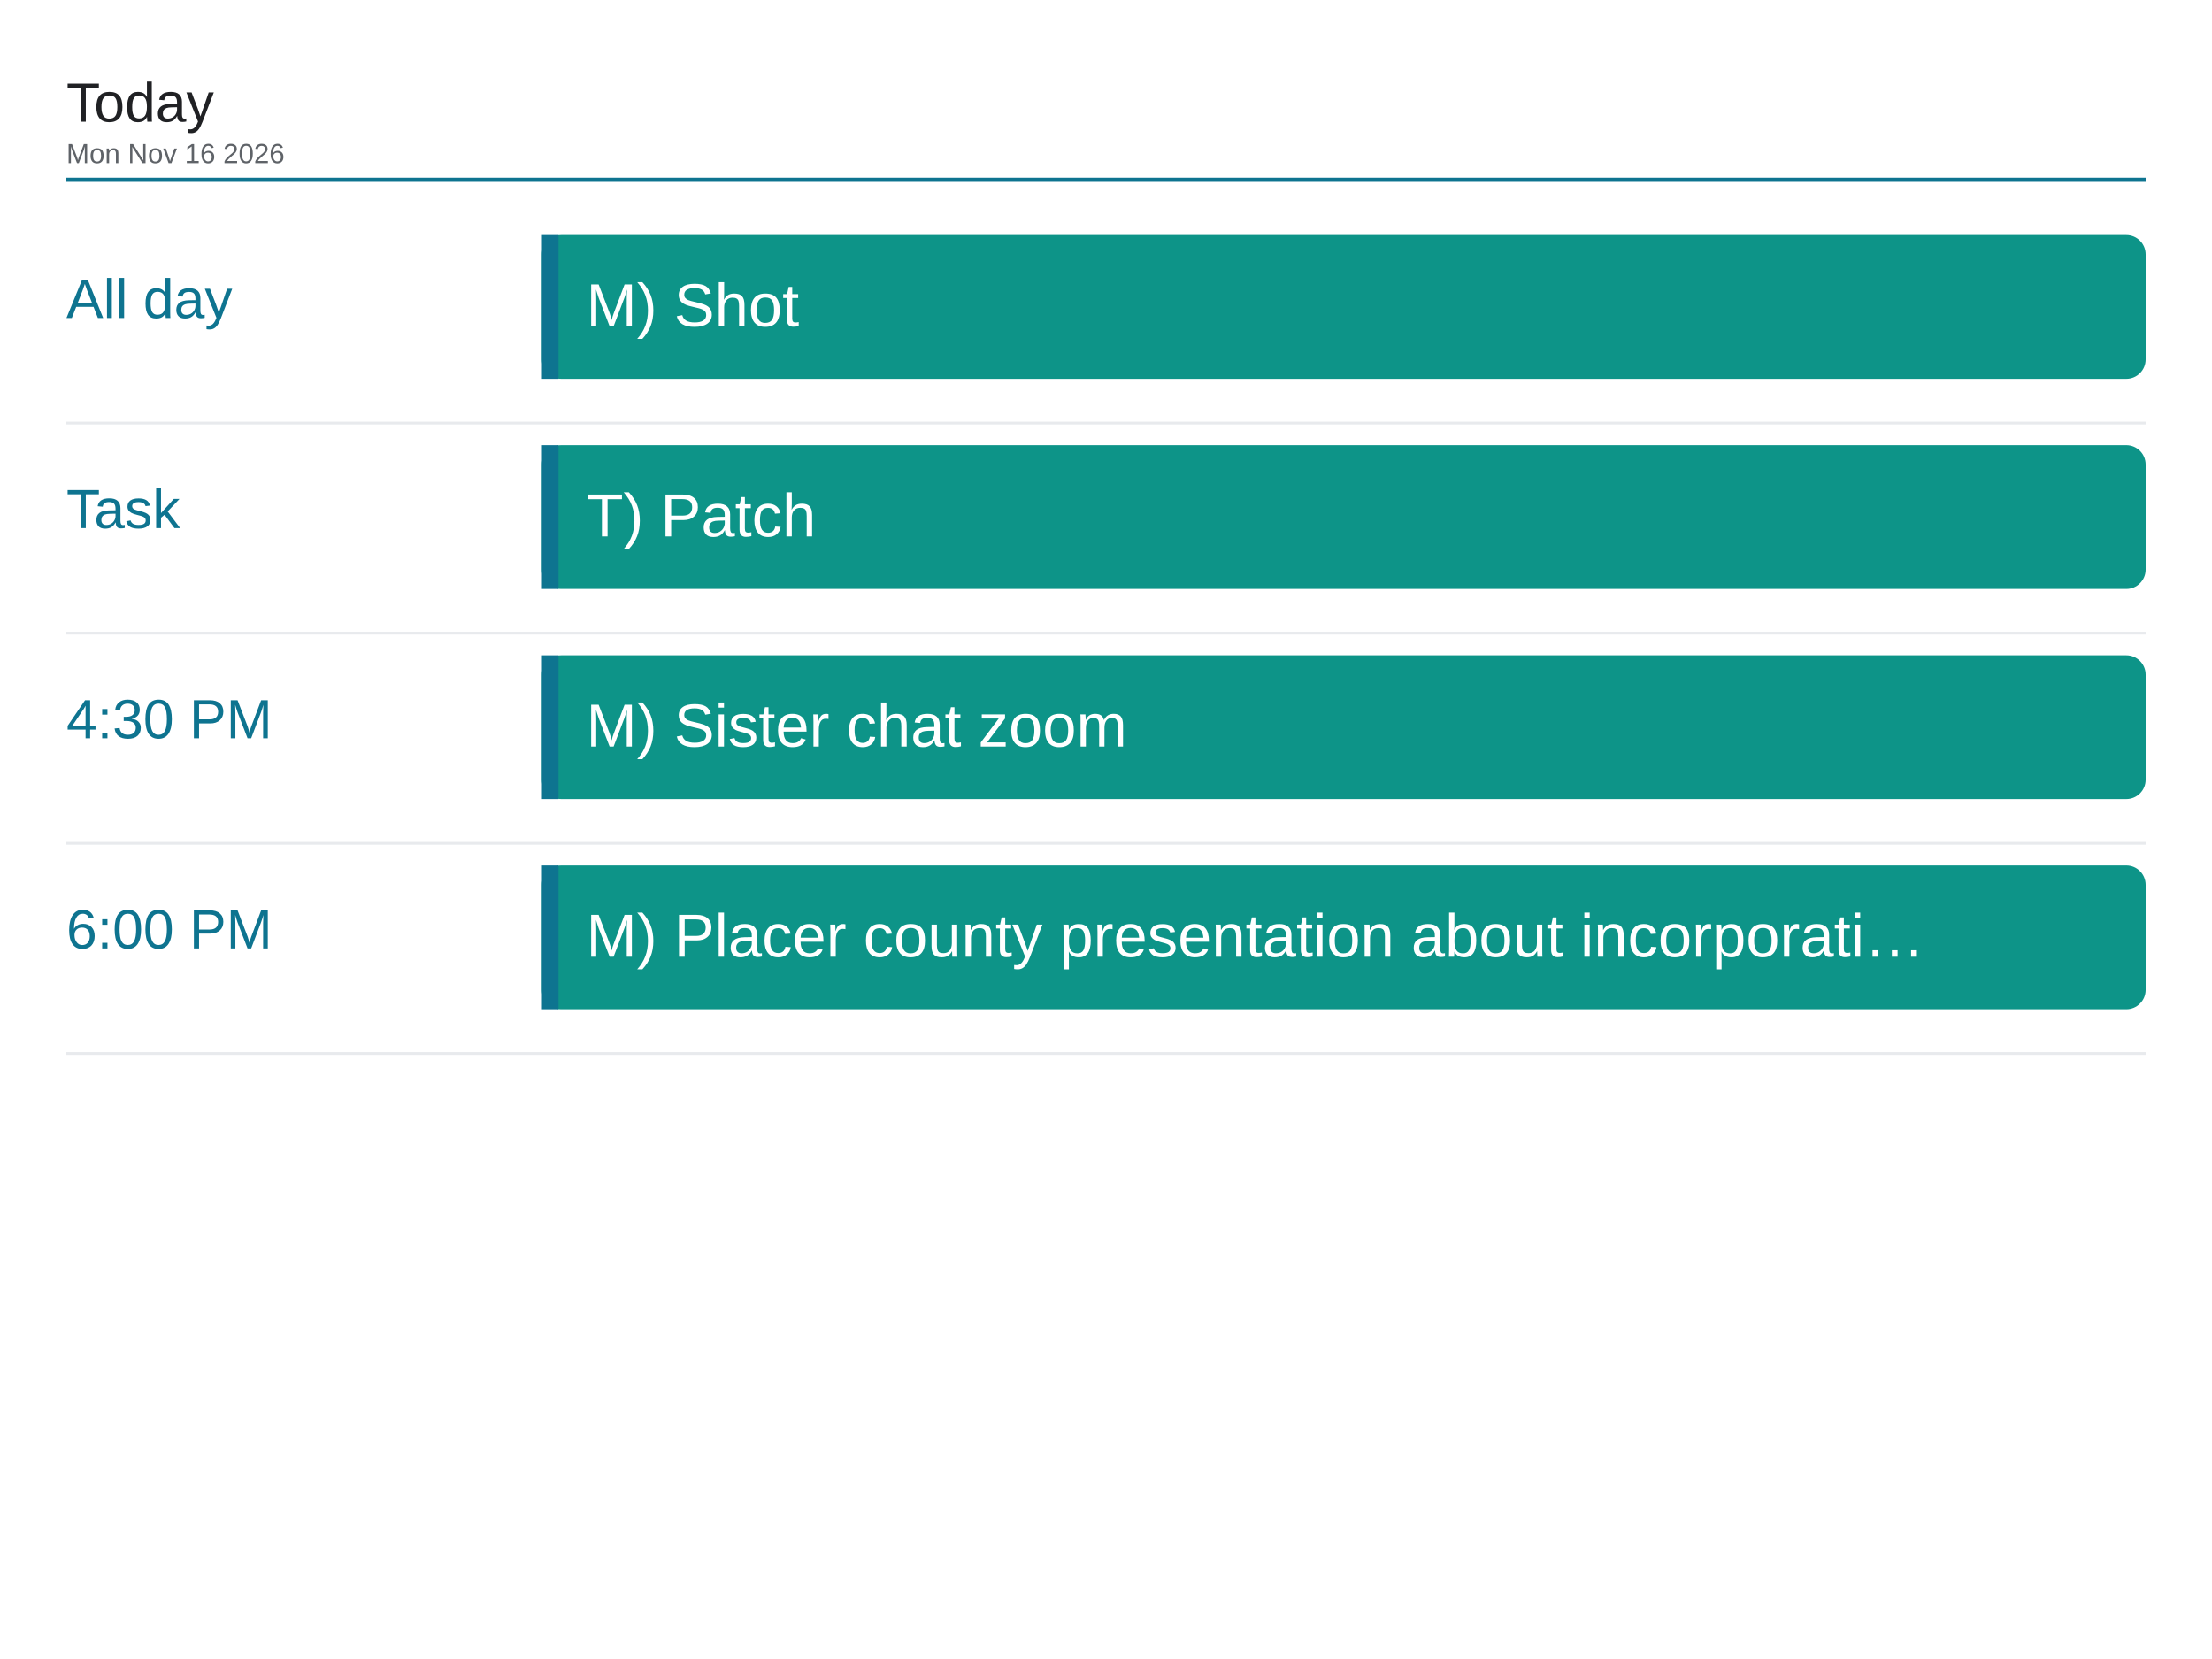
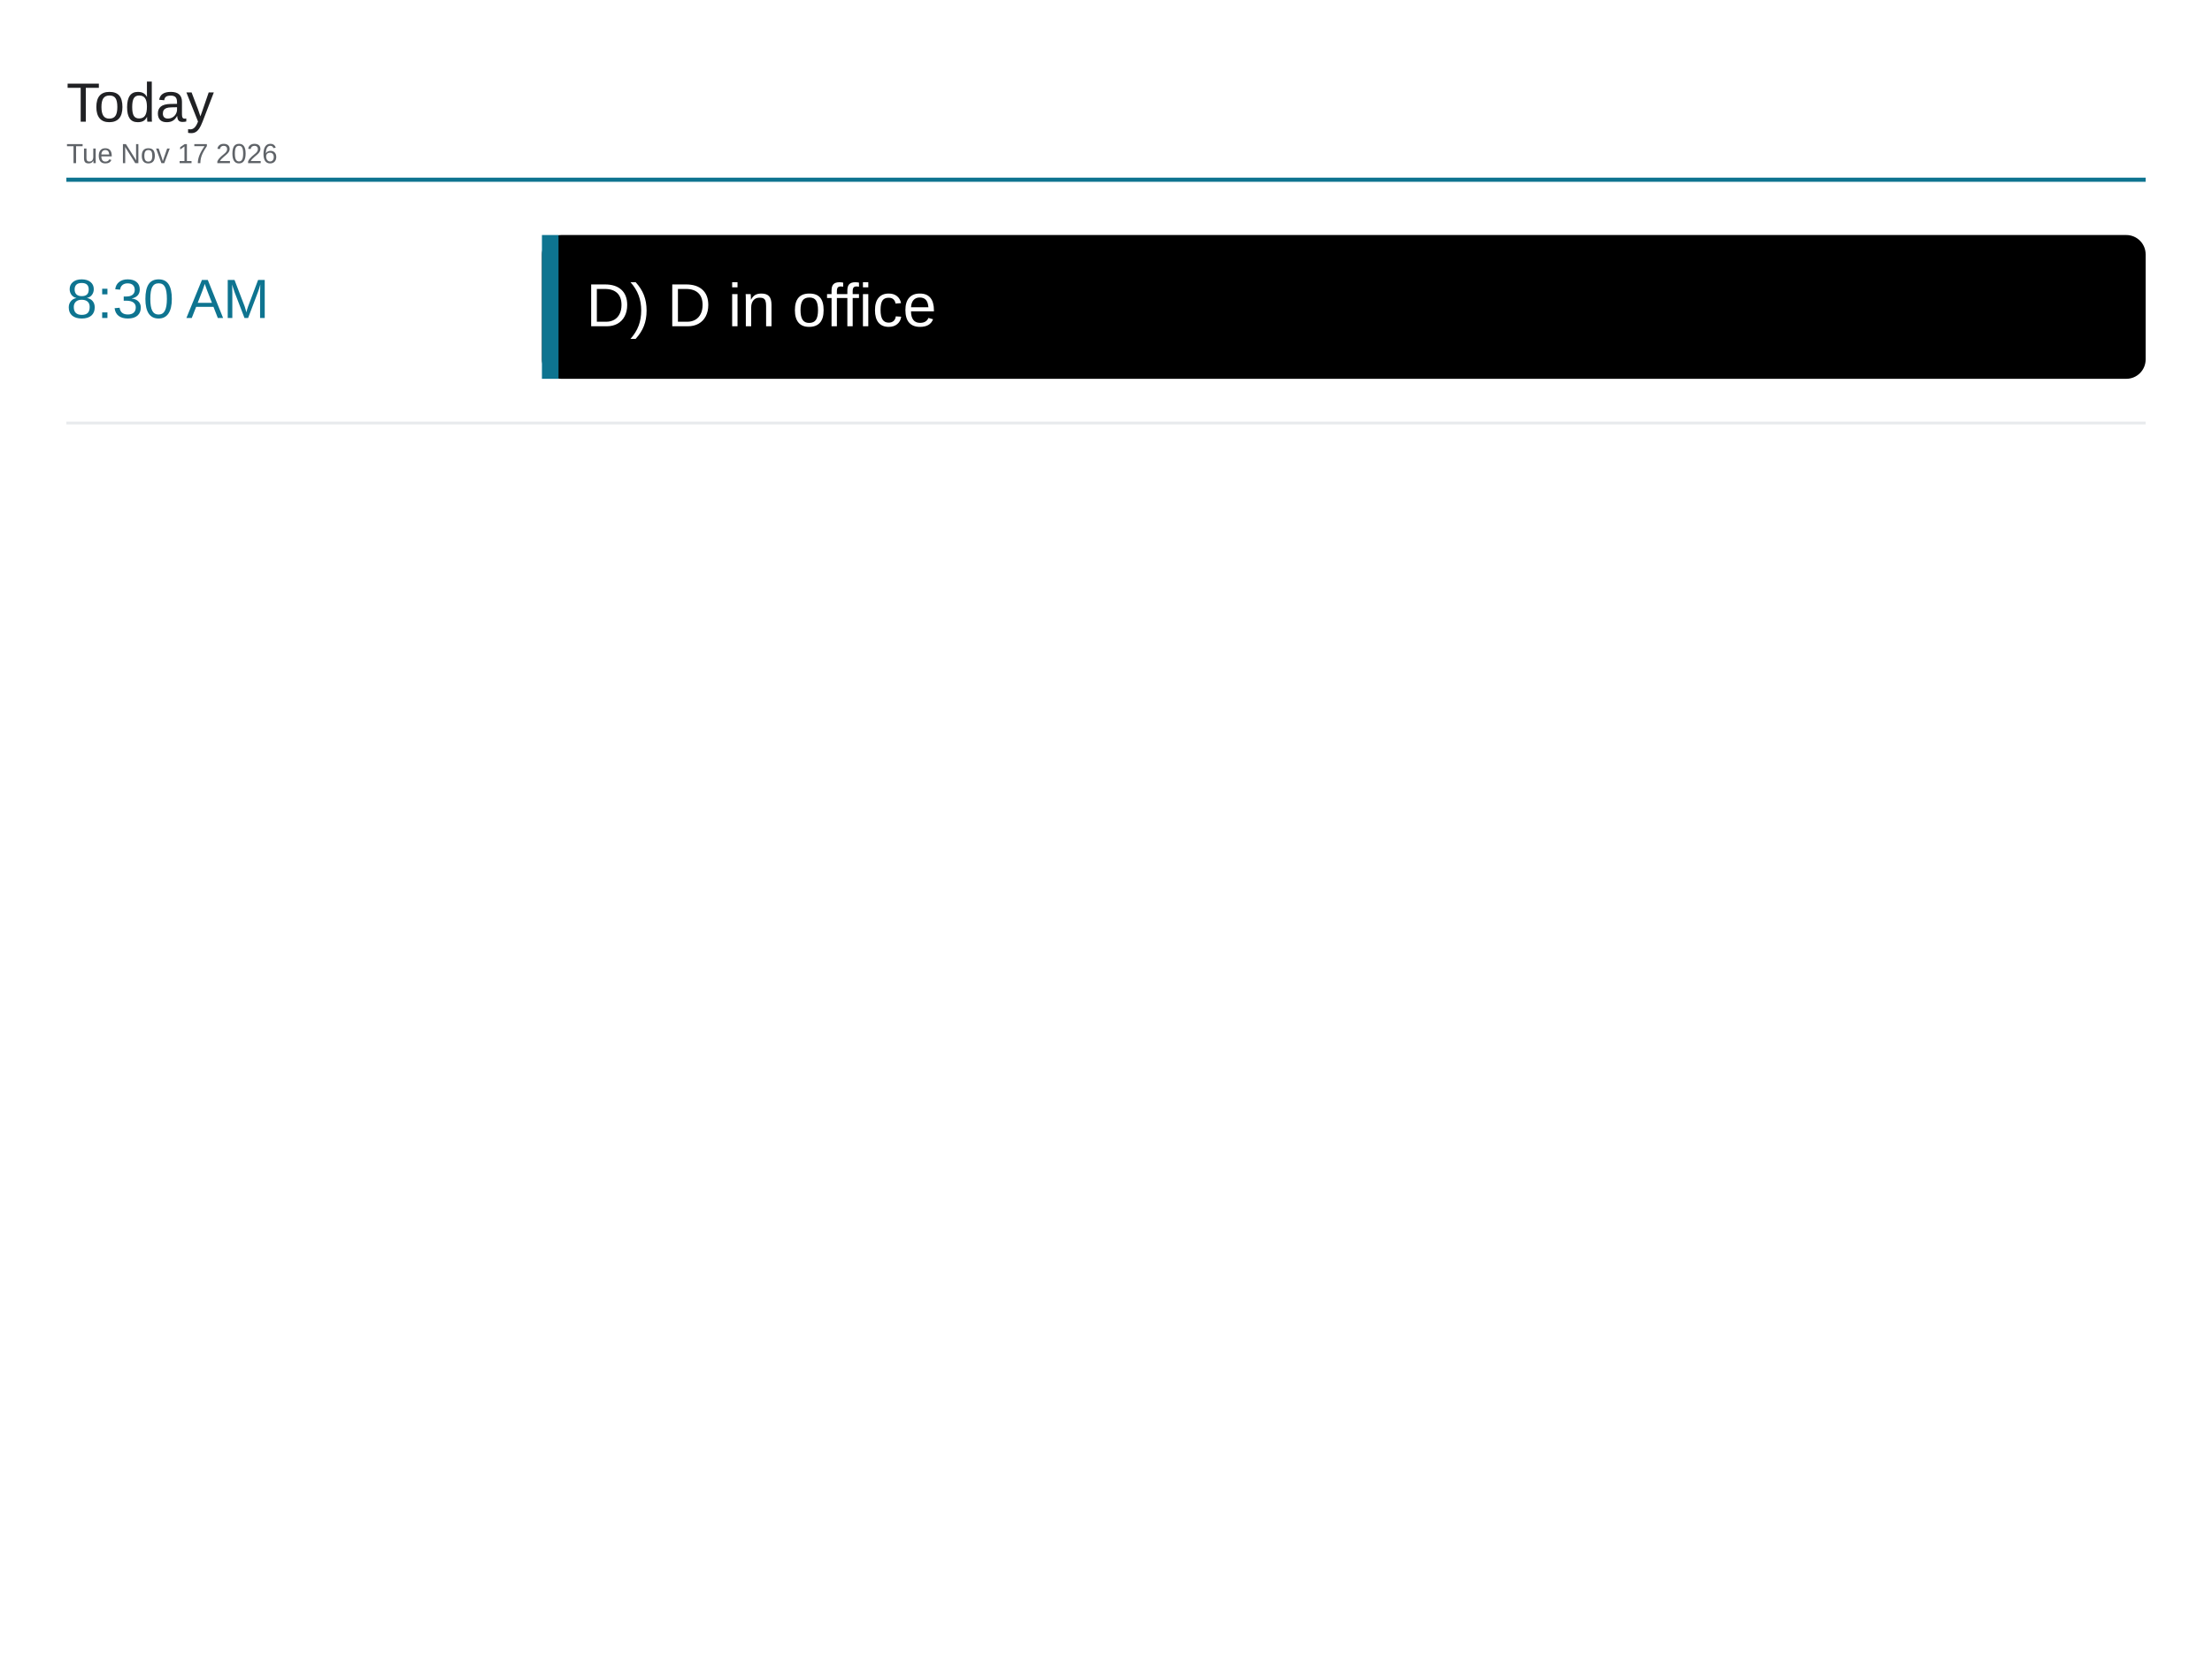
<svg xmlns="http://www.w3.org/2000/svg" viewBox="0 0 1600 1200" width="1600" height="1200">
  <rect x="0" y="0" width="1600" height="1200" fill="#ffffff" />
  <text x="48" y="88" font-family="Arial, Helvetica, sans-serif" font-size="40" font-weight="500" fill="#202124">Today</text>
-   <text x="48" y="118" font-family="Arial, Helvetica, sans-serif" font-size="20" fill="#5f6368">Mon Nov 16 2026</text>
+   <text x="48" y="118" font-family="Arial, Helvetica, sans-serif" font-size="20" fill="#5f6368">Tue Nov 17 2026</text>
  <line x1="48" y1="130" x2="1552" y2="130" stroke="#0e7490" stroke-width="3" />
-   <text x="48" y="230" font-family="Arial, Helvetica, sans-serif" font-size="40" font-weight="500" fill="#0e7490">All day</text>
-   <rect x="392" y="170" width="1160" height="104" rx="14" fill="#0d9488" />
+   <text x="48" y="230" font-family="Arial, Helvetica, sans-serif" font-size="40" font-weight="500" fill="#0e7490">8:30 AM</text>
+   <rect x="392" y="170" width="1160" height="104" rx="14" fill="#000000" />
  <rect x="392" y="170" width="12" height="104" fill="#0e7490" />
-   <text x="424" y="236" font-family="Arial, Helvetica, sans-serif" font-size="44" fill="#ffffff">M) Shot</text>
+   <text x="424" y="236" font-family="Arial, Helvetica, sans-serif" font-size="44" fill="#ffffff">D) D in office</text>
  <line x1="48" y1="306" x2="1552" y2="306" stroke="#e8eaed" stroke-width="2" />
-   <text x="48" y="382" font-family="Arial, Helvetica, sans-serif" font-size="40" font-weight="500" fill="#0e7490">Task</text>
-   <rect x="392" y="322" width="1160" height="104" rx="14" fill="#0d9488" />
-   <rect x="392" y="322" width="12" height="104" fill="#0e7490" />
-   <text x="424" y="388" font-family="Arial, Helvetica, sans-serif" font-size="44" fill="#ffffff">T) Patch</text>
-   <line x1="48" y1="458" x2="1552" y2="458" stroke="#e8eaed" stroke-width="2" />
-   <text x="48" y="534" font-family="Arial, Helvetica, sans-serif" font-size="40" font-weight="500" fill="#0e7490">4:30 PM</text>
-   <rect x="392" y="474" width="1160" height="104" rx="14" fill="#0d9488" />
-   <rect x="392" y="474" width="12" height="104" fill="#0e7490" />
-   <text x="424" y="540" font-family="Arial, Helvetica, sans-serif" font-size="44" fill="#ffffff">M) Sister chat zoom</text>
-   <line x1="48" y1="610" x2="1552" y2="610" stroke="#e8eaed" stroke-width="2" />
-   <text x="48" y="686" font-family="Arial, Helvetica, sans-serif" font-size="40" font-weight="500" fill="#0e7490">6:00 PM</text>
-   <rect x="392" y="626" width="1160" height="104" rx="14" fill="#0d9488" />
-   <rect x="392" y="626" width="12" height="104" fill="#0e7490" />
-   <text x="424" y="692" font-family="Arial, Helvetica, sans-serif" font-size="44" fill="#ffffff">M) Placer county presentation about incorporati…</text>
-   <line x1="48" y1="762" x2="1552" y2="762" stroke="#e8eaed" stroke-width="2" />
</svg>
